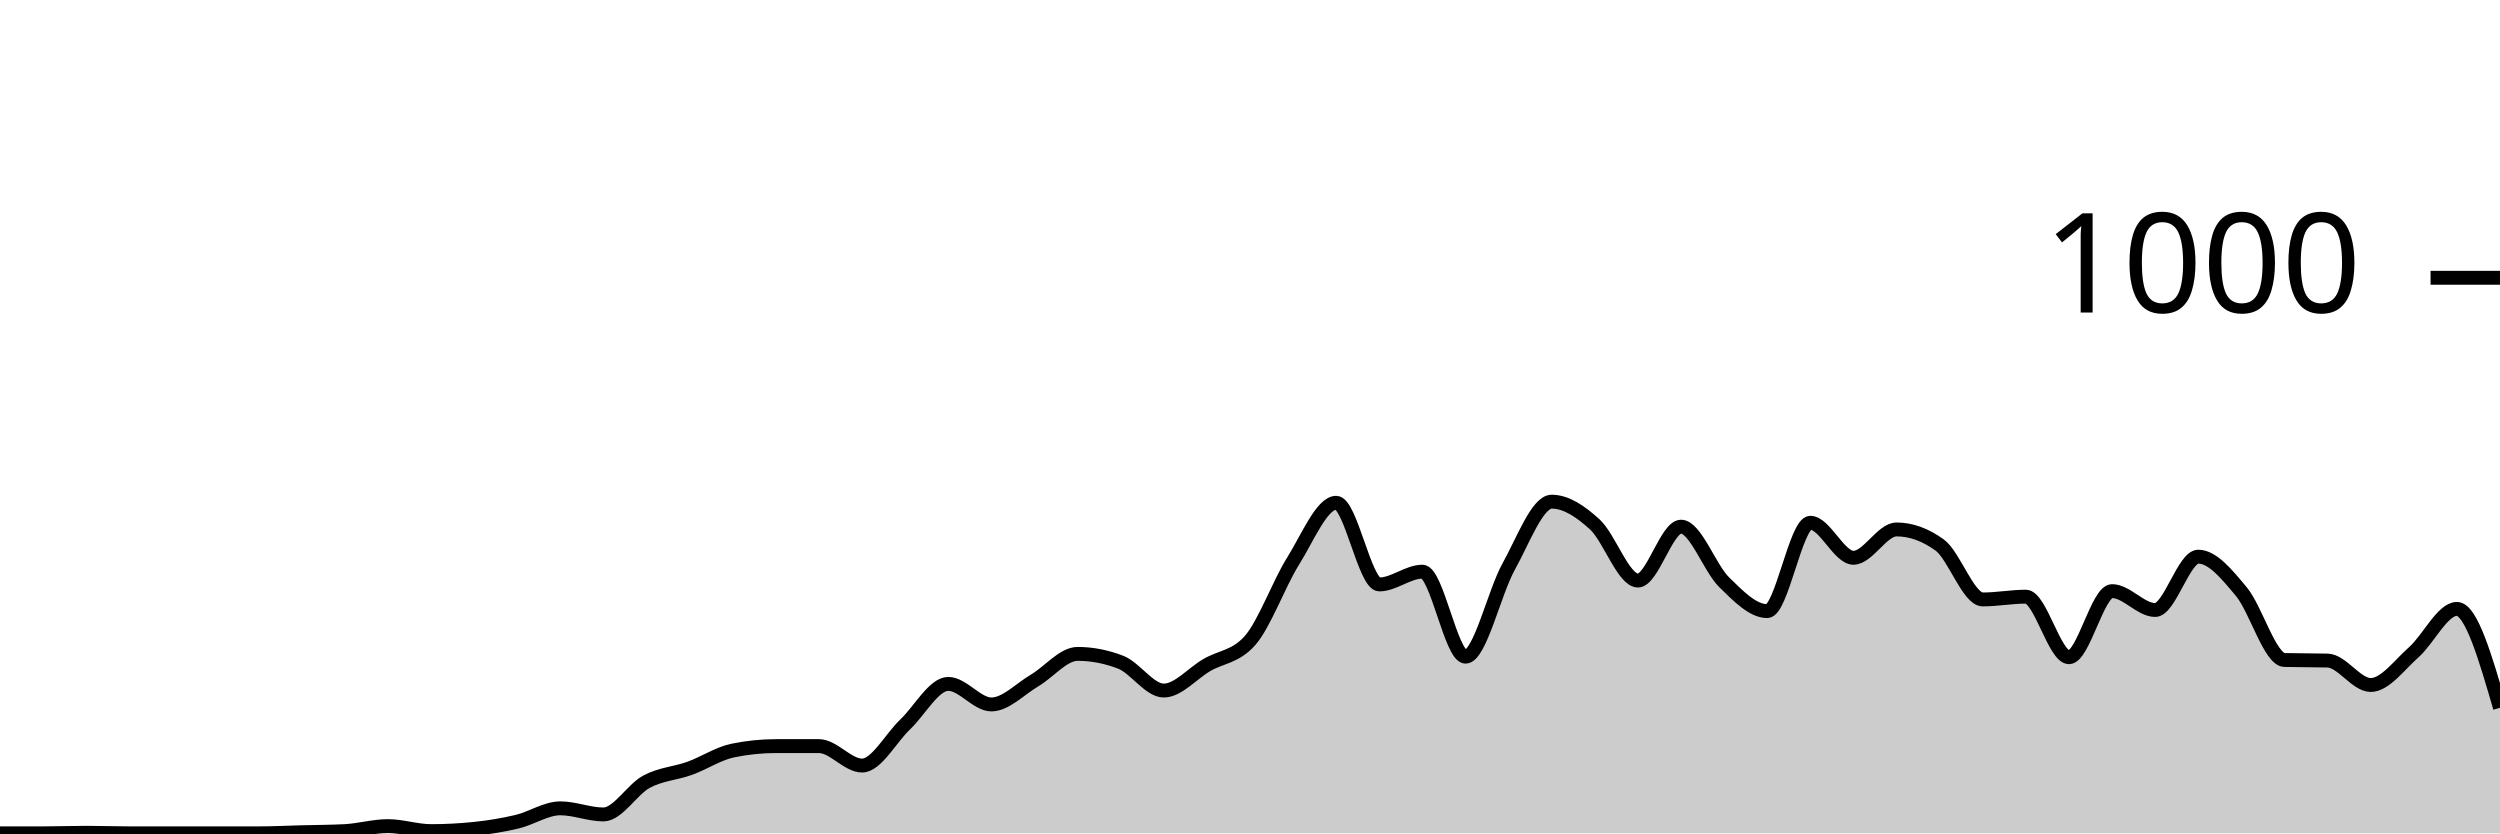
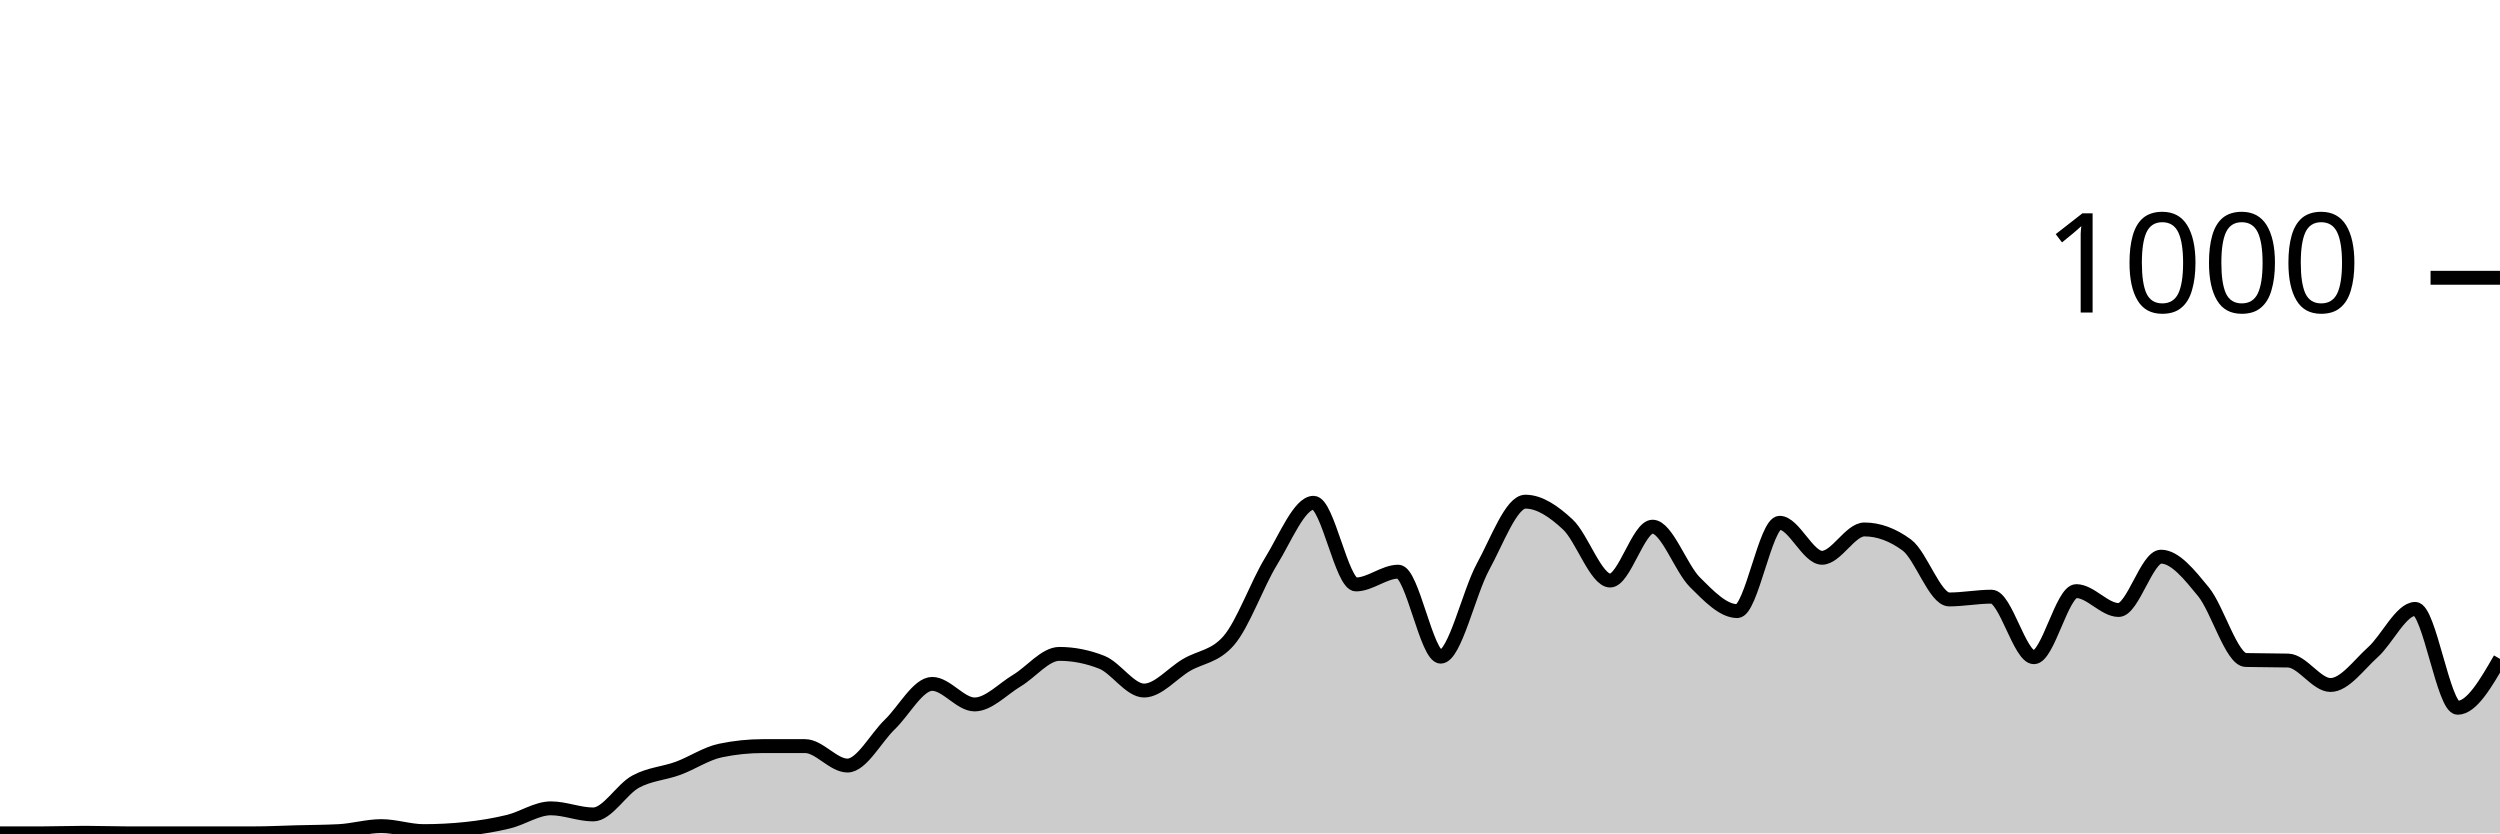
<svg xmlns="http://www.w3.org/2000/svg" viewBox="0 0 180 60">
  <g transform="translate(0,20)">
-     <path class="area" fill="rgba(0, 0, 0, 0.2)" d="M0,40C1.034,40,2.069,40,3.103,40C4.138,40,5.172,39.96,6.207,39.96C7.241,39.96,8.276,40,9.31,40C10.345,40,11.379,40,12.414,40C13.448,40,14.483,40,15.517,40C16.552,40,17.586,40,18.621,40C19.655,40,20.69,39.947,21.724,39.92C22.759,39.893,23.793,39.893,24.828,39.84C25.862,39.787,26.897,39.48,27.931,39.48C28.966,39.48,30,39.84,31.034,39.84C32.069,39.84,33.103,39.787,34.138,39.68C35.172,39.573,36.207,39.407,37.241,39.16C38.276,38.913,39.31,38.2,40.345,38.2C41.379,38.2,42.414,38.64,43.448,38.64C44.483,38.64,45.517,36.833,46.552,36.28C47.586,35.727,48.621,35.693,49.655,35.32C50.69,34.947,51.724,34.253,52.759,34.04C53.793,33.827,54.828,33.72,55.862,33.72C56.897,33.72,57.931,33.72,58.966,33.72C60,33.72,61.034,35.12,62.069,35.12C63.103,35.12,64.138,33.14,65.172,32.16C66.207,31.18,67.241,29.24,68.276,29.24C69.31,29.24,70.345,30.72,71.379,30.72C72.414,30.72,73.448,29.607,74.483,29C75.517,28.393,76.552,27.08,77.586,27.08C78.621,27.08,79.655,27.28,80.69,27.68C81.724,28.08,82.759,29.72,83.793,29.72C84.828,29.72,85.862,28.48,86.897,27.88C87.931,27.28,88.966,27.293,90,26.12C91.034,24.947,92.069,22.053,93.103,20.4C94.138,18.747,95.172,16.2,96.207,16.2C97.241,16.2,98.276,22.08,99.31,22.08C100.345,22.08,101.379,21.16,102.414,21.16C103.448,21.16,104.483,27.28,105.517,27.28C106.552,27.28,107.586,22.66,108.621,20.8C109.655,18.94,110.69,16.12,111.724,16.12C112.759,16.12,113.793,16.813,114.828,17.76C115.862,18.707,116.897,21.8,117.931,21.8C118.966,21.8,120,17.92,121.034,17.92C122.069,17.92,123.103,20.907,124.138,21.92C125.172,22.933,126.207,24,127.241,24C128.276,24,129.31,17.64,130.345,17.64C131.379,17.64,132.414,20.16,133.448,20.16C134.483,20.16,135.517,18.12,136.552,18.12C137.586,18.12,138.621,18.493,139.655,19.24C140.69,19.987,141.724,23.16,142.759,23.16C143.793,23.16,144.828,22.96,145.862,22.96C146.897,22.96,147.931,27.32,148.966,27.32C150,27.32,151.034,22.56,152.069,22.56C153.103,22.56,154.138,23.92,155.172,23.92C156.207,23.92,157.241,20.08,158.276,20.08C159.31,20.08,160.345,21.36,161.379,22.6C162.414,23.84,163.448,27.493,164.483,27.52C165.517,27.547,166.552,27.533,167.586,27.56C168.621,27.587,169.655,29.32,170.69,29.32C171.724,29.32,172.759,27.873,173.793,26.96C174.828,26.047,175.862,23.84,176.897,23.84C177.931,23.84,178.966,27.4,180,30.96L180,40C178.966,40,177.931,40,176.897,40C175.862,40,174.828,40,173.793,40C172.759,40,171.724,40,170.69,40C169.655,40,168.621,40,167.586,40C166.552,40,165.517,40,164.483,40C163.448,40,162.414,40,161.379,40C160.345,40,159.31,40,158.276,40C157.241,40,156.207,40,155.172,40C154.138,40,153.103,40,152.069,40C151.034,40,150,40,148.966,40C147.931,40,146.897,40,145.862,40C144.828,40,143.793,40,142.759,40C141.724,40,140.69,40,139.655,40C138.621,40,137.586,40,136.552,40C135.517,40,134.483,40,133.448,40C132.414,40,131.379,40,130.345,40C129.31,40,128.276,40,127.241,40C126.207,40,125.172,40,124.138,40C123.103,40,122.069,40,121.034,40C120,40,118.966,40,117.931,40C116.897,40,115.862,40,114.828,40C113.793,40,112.759,40,111.724,40C110.69,40,109.655,40,108.621,40C107.586,40,106.552,40,105.517,40C104.483,40,103.448,40,102.414,40C101.379,40,100.345,40,99.31,40C98.276,40,97.241,40,96.207,40C95.172,40,94.138,40,93.103,40C92.069,40,91.034,40,90,40C88.966,40,87.931,40,86.897,40C85.862,40,84.828,40,83.793,40C82.759,40,81.724,40,80.69,40C79.655,40,78.621,40,77.586,40C76.552,40,75.517,40,74.483,40C73.448,40,72.414,40,71.379,40C70.345,40,69.31,40,68.276,40C67.241,40,66.207,40,65.172,40C64.138,40,63.103,40,62.069,40C61.034,40,60,40,58.966,40C57.931,40,56.897,40,55.862,40C54.828,40,53.793,40,52.759,40C51.724,40,50.69,40,49.655,40C48.621,40,47.586,40,46.552,40C45.517,40,44.483,40,43.448,40C42.414,40,41.379,40,40.345,40C39.31,40,38.276,40,37.241,40C36.207,40,35.172,40,34.138,40C33.103,40,32.069,40,31.034,40C30,40,28.966,40,27.931,40C26.897,40,25.862,40,24.828,40C23.793,40,22.759,40,21.724,40C20.69,40,19.655,40,18.621,40C17.586,40,16.552,40,15.517,40C14.483,40,13.448,40,12.414,40C11.379,40,10.345,40,9.31,40C8.276,40,7.241,40,6.207,40C5.172,40,4.138,40,3.103,40C2.069,40,1.034,40,0,40Z" />
-     <path class="line" stroke="black" fill="none" d="M0,40C1.034,40,2.069,40,3.103,40C4.138,40,5.172,39.96,6.207,39.96C7.241,39.96,8.276,40,9.31,40C10.345,40,11.379,40,12.414,40C13.448,40,14.483,40,15.517,40C16.552,40,17.586,40,18.621,40C19.655,40,20.69,39.947,21.724,39.92C22.759,39.893,23.793,39.893,24.828,39.84C25.862,39.787,26.897,39.48,27.931,39.48C28.966,39.48,30,39.84,31.034,39.84C32.069,39.84,33.103,39.787,34.138,39.68C35.172,39.573,36.207,39.407,37.241,39.16C38.276,38.913,39.31,38.2,40.345,38.2C41.379,38.2,42.414,38.64,43.448,38.64C44.483,38.64,45.517,36.833,46.552,36.28C47.586,35.727,48.621,35.693,49.655,35.32C50.69,34.947,51.724,34.253,52.759,34.04C53.793,33.827,54.828,33.72,55.862,33.72C56.897,33.72,57.931,33.72,58.966,33.72C60,33.72,61.034,35.12,62.069,35.12C63.103,35.12,64.138,33.14,65.172,32.16C66.207,31.18,67.241,29.24,68.276,29.24C69.31,29.24,70.345,30.72,71.379,30.72C72.414,30.72,73.448,29.607,74.483,29C75.517,28.393,76.552,27.08,77.586,27.08C78.621,27.08,79.655,27.28,80.69,27.68C81.724,28.08,82.759,29.72,83.793,29.72C84.828,29.72,85.862,28.48,86.897,27.88C87.931,27.28,88.966,27.293,90,26.12C91.034,24.947,92.069,22.053,93.103,20.4C94.138,18.747,95.172,16.2,96.207,16.2C97.241,16.2,98.276,22.08,99.31,22.08C100.345,22.08,101.379,21.16,102.414,21.16C103.448,21.16,104.483,27.28,105.517,27.28C106.552,27.28,107.586,22.66,108.621,20.8C109.655,18.94,110.69,16.12,111.724,16.12C112.759,16.12,113.793,16.813,114.828,17.76C115.862,18.707,116.897,21.8,117.931,21.8C118.966,21.8,120,17.92,121.034,17.92C122.069,17.92,123.103,20.907,124.138,21.92C125.172,22.933,126.207,24,127.241,24C128.276,24,129.31,17.64,130.345,17.64C131.379,17.64,132.414,20.16,133.448,20.16C134.483,20.16,135.517,18.12,136.552,18.12C137.586,18.12,138.621,18.493,139.655,19.24C140.69,19.987,141.724,23.16,142.759,23.16C143.793,23.16,144.828,22.96,145.862,22.96C146.897,22.96,147.931,27.32,148.966,27.32C150,27.32,151.034,22.56,152.069,22.56C153.103,22.56,154.138,23.92,155.172,23.92C156.207,23.92,157.241,20.08,158.276,20.08C159.31,20.08,160.345,21.36,161.379,22.6C162.414,23.84,163.448,27.493,164.483,27.52C165.517,27.547,166.552,27.533,167.586,27.56C168.621,27.587,169.655,29.32,170.69,29.32C171.724,29.32,172.759,27.873,173.793,26.96C174.828,26.047,175.862,23.84,176.897,23.84C177.931,23.84,178.966,27.4,180,30.96" />
+     <path class="area" fill="rgba(0, 0, 0, 0.2)" d="M0,40C1.017,40,2.034,40,3.051,40C4.068,40,5.085,39.96,6.102,39.96C7.119,39.96,8.136,40,9.153,40C10.169,40,11.186,40,12.203,40C13.22,40,14.237,40,15.254,40C16.271,40,17.288,40,18.305,40C19.322,40,20.339,39.947,21.356,39.92C22.373,39.893,23.39,39.893,24.407,39.84C25.424,39.787,26.441,39.48,27.458,39.48C28.475,39.48,29.492,39.84,30.508,39.84C31.525,39.84,32.542,39.787,33.559,39.68C34.576,39.573,35.593,39.407,36.61,39.16C37.627,38.913,38.644,38.2,39.661,38.2C40.678,38.2,41.695,38.64,42.712,38.64C43.729,38.64,44.746,36.833,45.763,36.28C46.78,35.727,47.797,35.693,48.814,35.32C49.831,34.947,50.847,34.253,51.864,34.04C52.881,33.827,53.898,33.72,54.915,33.72C55.932,33.72,56.949,33.72,57.966,33.72C58.983,33.72,60,35.12,61.017,35.12C62.034,35.12,63.051,33.14,64.068,32.16C65.085,31.18,66.102,29.24,67.119,29.24C68.136,29.24,69.153,30.72,70.169,30.72C71.186,30.72,72.203,29.607,73.22,29C74.237,28.393,75.254,27.08,76.271,27.08C77.288,27.08,78.305,27.28,79.322,27.68C80.339,28.08,81.356,29.72,82.373,29.72C83.39,29.72,84.407,28.48,85.424,27.88C86.441,27.28,87.458,27.293,88.475,26.12C89.492,24.947,90.508,22.053,91.525,20.4C92.542,18.747,93.559,16.2,94.576,16.2C95.593,16.2,96.61,22.08,97.627,22.08C98.644,22.08,99.661,21.16,100.678,21.16C101.695,21.16,102.712,27.28,103.729,27.28C104.746,27.28,105.763,22.66,106.78,20.8C107.797,18.94,108.814,16.12,109.831,16.12C110.847,16.12,111.864,16.813,112.881,17.76C113.898,18.707,114.915,21.8,115.932,21.8C116.949,21.8,117.966,17.92,118.983,17.92C120,17.92,121.017,20.907,122.034,21.92C123.051,22.933,124.068,24,125.085,24C126.102,24,127.119,17.64,128.136,17.64C129.153,17.64,130.169,20.16,131.186,20.16C132.203,20.16,133.22,18.12,134.237,18.12C135.254,18.12,136.271,18.493,137.288,19.24C138.305,19.987,139.322,23.16,140.339,23.16C141.356,23.16,142.373,22.96,143.39,22.96C144.407,22.96,145.424,27.32,146.441,27.32C147.458,27.32,148.475,22.56,149.492,22.56C150.508,22.56,151.525,23.92,152.542,23.92C153.559,23.92,154.576,20.08,155.593,20.08C156.61,20.08,157.627,21.36,158.644,22.6C159.661,23.84,160.678,27.493,161.695,27.52C162.712,27.547,163.729,27.533,164.746,27.56C165.763,27.587,166.78,29.32,167.797,29.32C168.814,29.32,169.831,27.873,170.847,26.96C171.864,26.047,172.881,23.84,173.898,23.84C174.915,23.84,175.932,30.96,176.949,30.96C177.966,30.96,178.983,29.2,180,27.44L180,40C178.983,40,177.966,40,176.949,40C175.932,40,174.915,40,173.898,40C172.881,40,171.864,40,170.847,40C169.831,40,168.814,40,167.797,40C166.78,40,165.763,40,164.746,40C163.729,40,162.712,40,161.695,40C160.678,40,159.661,40,158.644,40C157.627,40,156.61,40,155.593,40C154.576,40,153.559,40,152.542,40C151.525,40,150.508,40,149.492,40C148.475,40,147.458,40,146.441,40C145.424,40,144.407,40,143.39,40C142.373,40,141.356,40,140.339,40C139.322,40,138.305,40,137.288,40C136.271,40,135.254,40,134.237,40C133.22,40,132.203,40,131.186,40C130.169,40,129.153,40,128.136,40C127.119,40,126.102,40,125.085,40C124.068,40,123.051,40,122.034,40C121.017,40,120,40,118.983,40C117.966,40,116.949,40,115.932,40C114.915,40,113.898,40,112.881,40C111.864,40,110.847,40,109.831,40C108.814,40,107.797,40,106.78,40C105.763,40,104.746,40,103.729,40C102.712,40,101.695,40,100.678,40C99.661,40,98.644,40,97.627,40C96.61,40,95.593,40,94.576,40C93.559,40,92.542,40,91.525,40C90.508,40,89.492,40,88.475,40C87.458,40,86.441,40,85.424,40C84.407,40,83.39,40,82.373,40C81.356,40,80.339,40,79.322,40C78.305,40,77.288,40,76.271,40C75.254,40,74.237,40,73.22,40C72.203,40,71.186,40,70.169,40C69.153,40,68.136,40,67.119,40C66.102,40,65.085,40,64.068,40C63.051,40,62.034,40,61.017,40C60,40,58.983,40,57.966,40C56.949,40,55.932,40,54.915,40C53.898,40,52.881,40,51.864,40C50.847,40,49.831,40,48.814,40C47.797,40,46.78,40,45.763,40C44.746,40,43.729,40,42.712,40C41.695,40,40.678,40,39.661,40C38.644,40,37.627,40,36.61,40C35.593,40,34.576,40,33.559,40C32.542,40,31.525,40,30.508,40C29.492,40,28.475,40,27.458,40C26.441,40,25.424,40,24.407,40C23.39,40,22.373,40,21.356,40C20.339,40,19.322,40,18.305,40C17.288,40,16.271,40,15.254,40C14.237,40,13.22,40,12.203,40C11.186,40,10.169,40,9.153,40C8.136,40,7.119,40,6.102,40C5.085,40,4.068,40,3.051,40C2.034,40,1.017,40,0,40Z" />
+     <path class="line" stroke="black" fill="none" d="M0,40C1.017,40,2.034,40,3.051,40C4.068,40,5.085,39.96,6.102,39.96C7.119,39.96,8.136,40,9.153,40C10.169,40,11.186,40,12.203,40C13.22,40,14.237,40,15.254,40C16.271,40,17.288,40,18.305,40C19.322,40,20.339,39.947,21.356,39.92C22.373,39.893,23.39,39.893,24.407,39.84C25.424,39.787,26.441,39.48,27.458,39.48C28.475,39.48,29.492,39.84,30.508,39.84C31.525,39.84,32.542,39.787,33.559,39.68C34.576,39.573,35.593,39.407,36.61,39.16C37.627,38.913,38.644,38.2,39.661,38.2C40.678,38.2,41.695,38.64,42.712,38.64C43.729,38.64,44.746,36.833,45.763,36.28C46.78,35.727,47.797,35.693,48.814,35.32C49.831,34.947,50.847,34.253,51.864,34.04C52.881,33.827,53.898,33.72,54.915,33.72C55.932,33.72,56.949,33.72,57.966,33.72C58.983,33.72,60,35.12,61.017,35.12C62.034,35.12,63.051,33.14,64.068,32.16C65.085,31.18,66.102,29.24,67.119,29.24C68.136,29.24,69.153,30.72,70.169,30.72C71.186,30.72,72.203,29.607,73.22,29C74.237,28.393,75.254,27.08,76.271,27.08C77.288,27.08,78.305,27.28,79.322,27.68C80.339,28.08,81.356,29.72,82.373,29.72C83.39,29.72,84.407,28.48,85.424,27.88C86.441,27.28,87.458,27.293,88.475,26.12C89.492,24.947,90.508,22.053,91.525,20.4C92.542,18.747,93.559,16.2,94.576,16.2C95.593,16.2,96.61,22.08,97.627,22.08C98.644,22.08,99.661,21.16,100.678,21.16C101.695,21.16,102.712,27.28,103.729,27.28C104.746,27.28,105.763,22.66,106.78,20.8C107.797,18.94,108.814,16.12,109.831,16.12C110.847,16.12,111.864,16.813,112.881,17.76C113.898,18.707,114.915,21.8,115.932,21.8C116.949,21.8,117.966,17.92,118.983,17.92C120,17.92,121.017,20.907,122.034,21.92C123.051,22.933,124.068,24,125.085,24C126.102,24,127.119,17.64,128.136,17.64C129.153,17.64,130.169,20.16,131.186,20.16C132.203,20.16,133.22,18.12,134.237,18.12C135.254,18.12,136.271,18.493,137.288,19.24C138.305,19.987,139.322,23.16,140.339,23.16C141.356,23.16,142.373,22.96,143.39,22.96C144.407,22.96,145.424,27.32,146.441,27.32C147.458,27.32,148.475,22.56,149.492,22.56C150.508,22.56,151.525,23.92,152.542,23.92C153.559,23.92,154.576,20.08,155.593,20.08C156.61,20.08,157.627,21.36,158.644,22.6C159.661,23.84,160.678,27.493,161.695,27.52C162.712,27.547,163.729,27.533,164.746,27.56C165.763,27.587,166.78,29.32,167.797,29.32C168.814,29.32,169.831,27.873,170.847,26.96C171.864,26.047,172.881,23.84,173.898,23.84C174.915,23.84,175.932,30.96,176.949,30.96C177.966,30.96,178.983,29.2,180,27.44" />
    <path class="axis-ceiling" stroke-width="1" stroke="black" fill="none" d="M175,0L180,0" />
    <text class="axis-ceiling-label" font-family="sans-serif" text-anchor="end" font-size="10px" x="170" y="2.5">1000</text>
  </g>
</svg>
